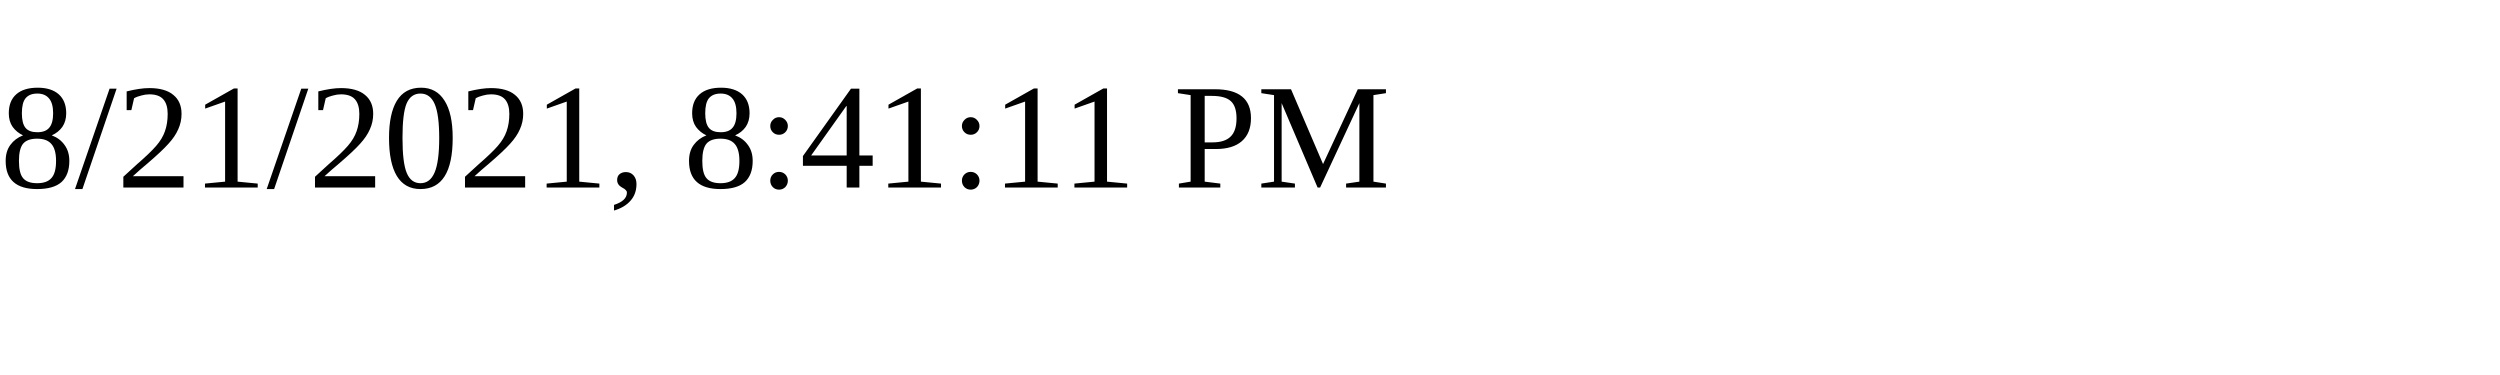
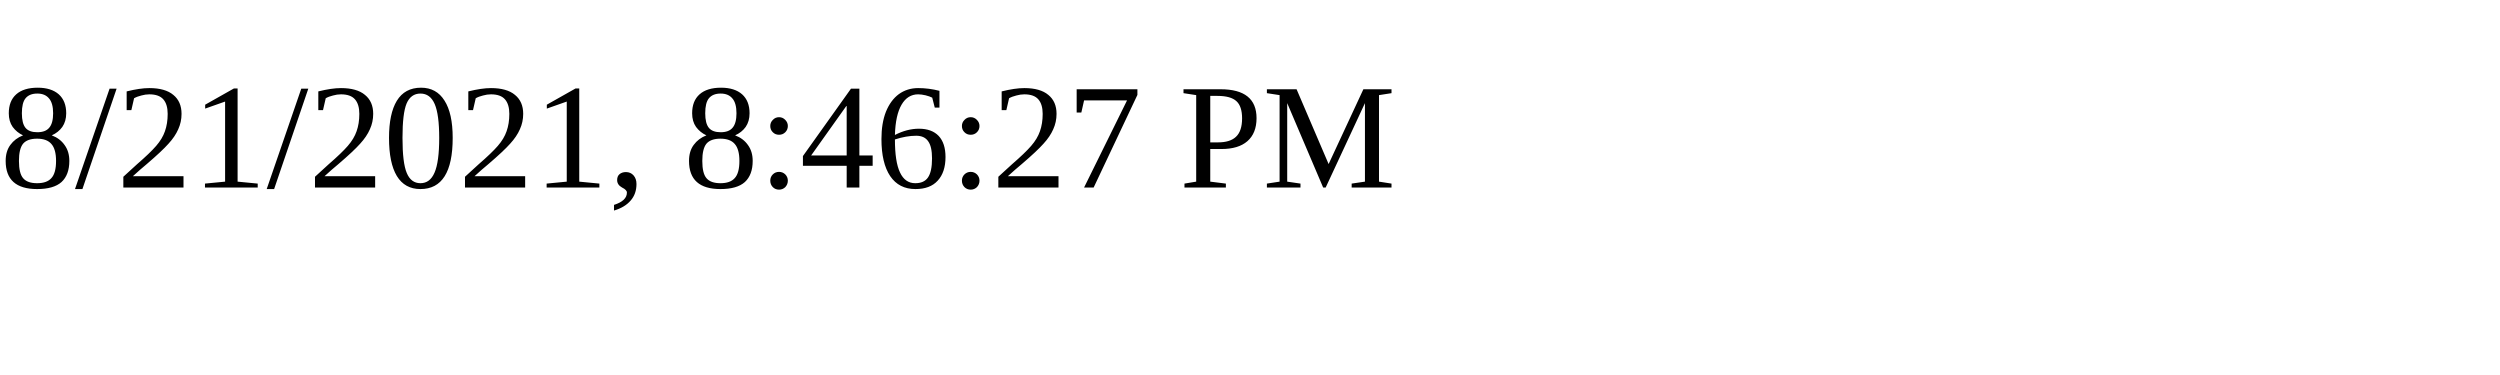
<svg xmlns="http://www.w3.org/2000/svg" height="30" width="200">
-   <text x="0" y="15">8/21/2021, 8:41:11 PM</text>
+   <text x="0" y="15">8/21/2021, 8:46:27 PM</text>
</svg>
